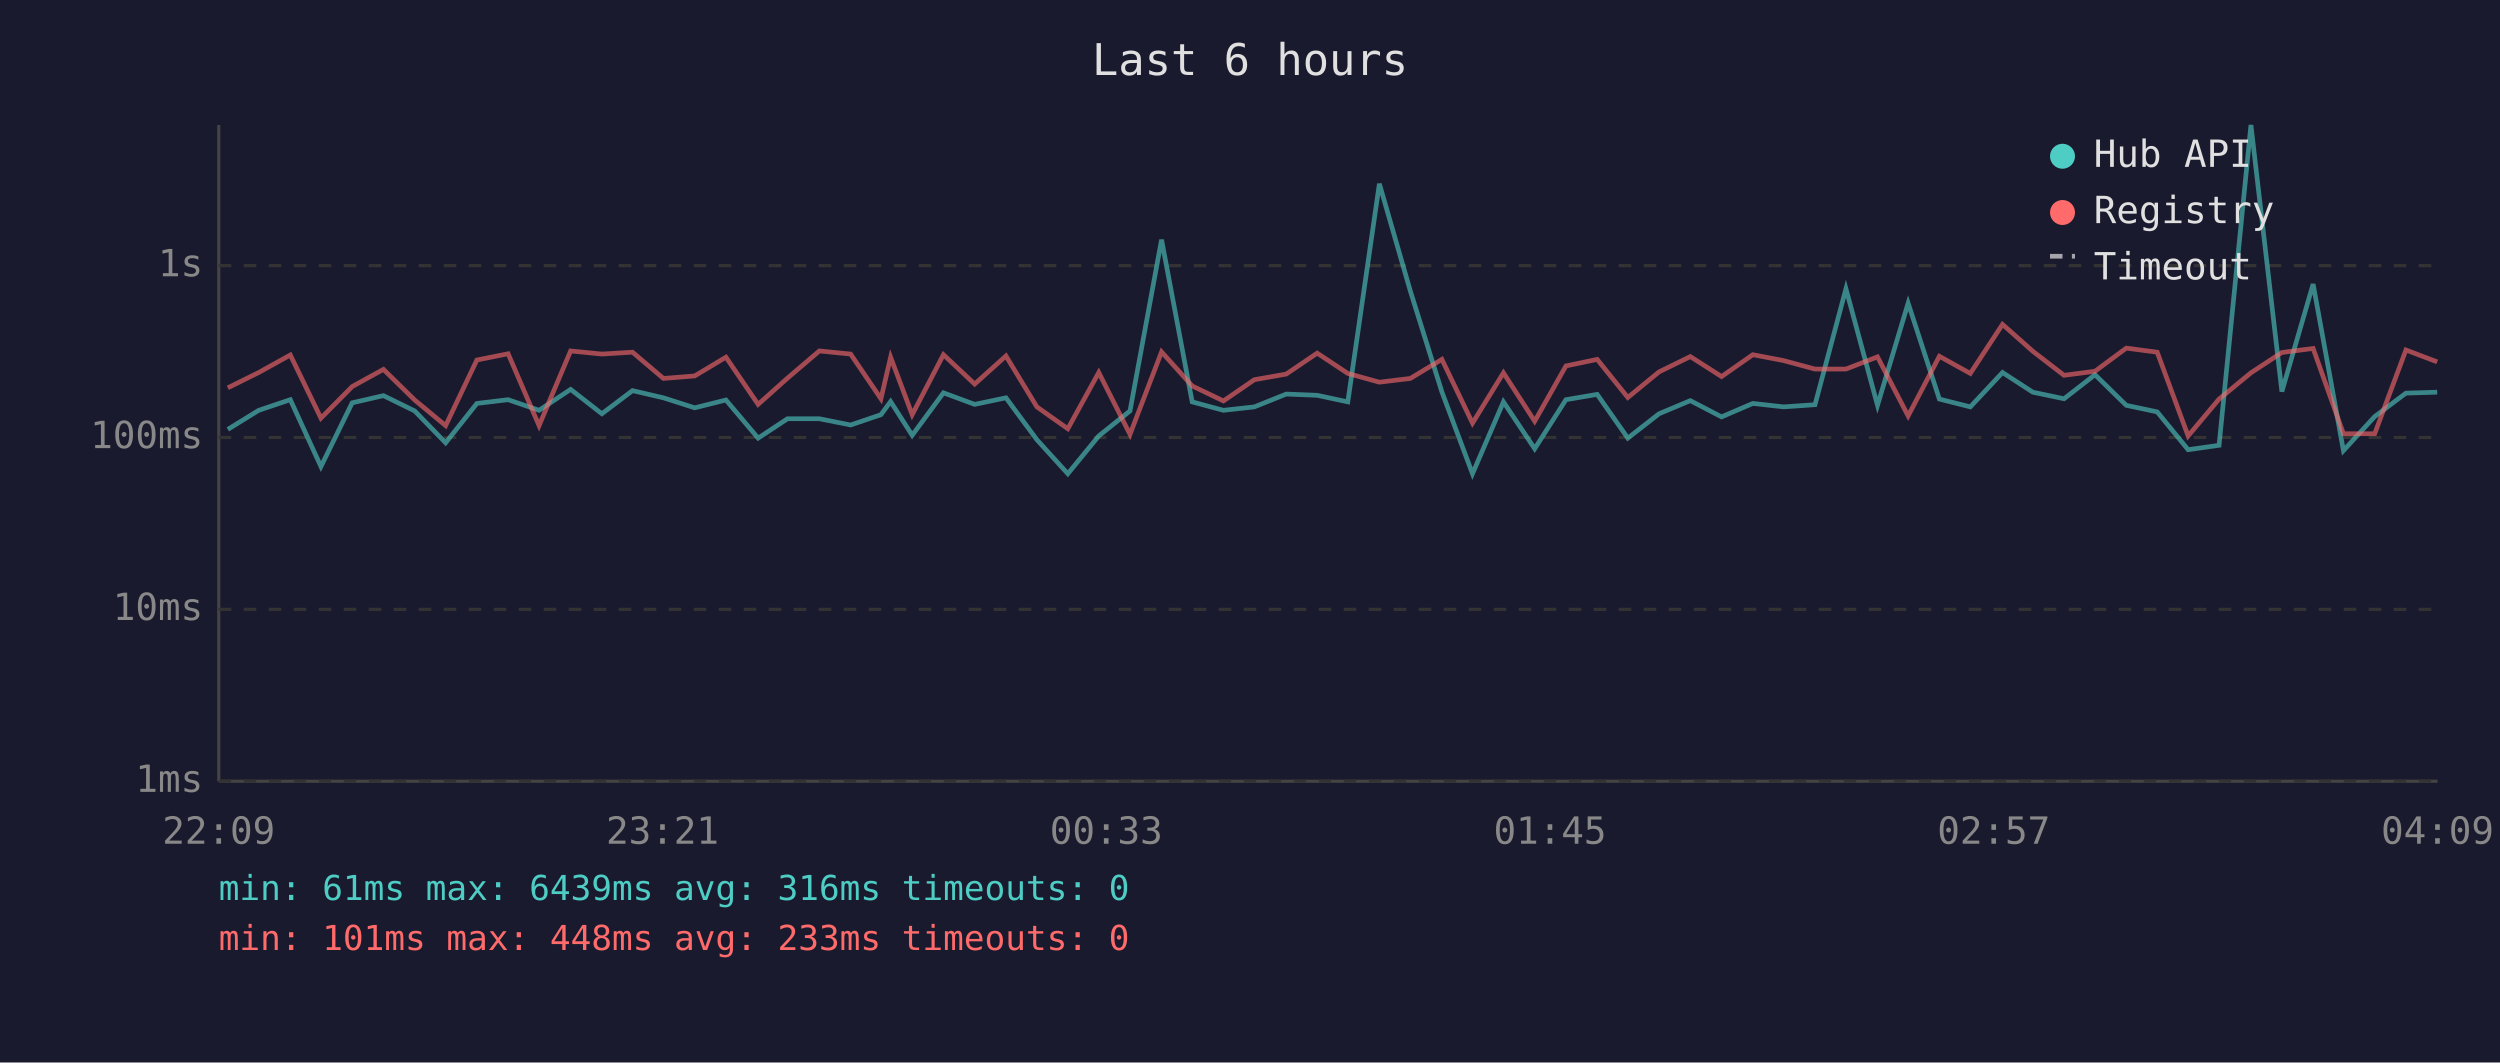
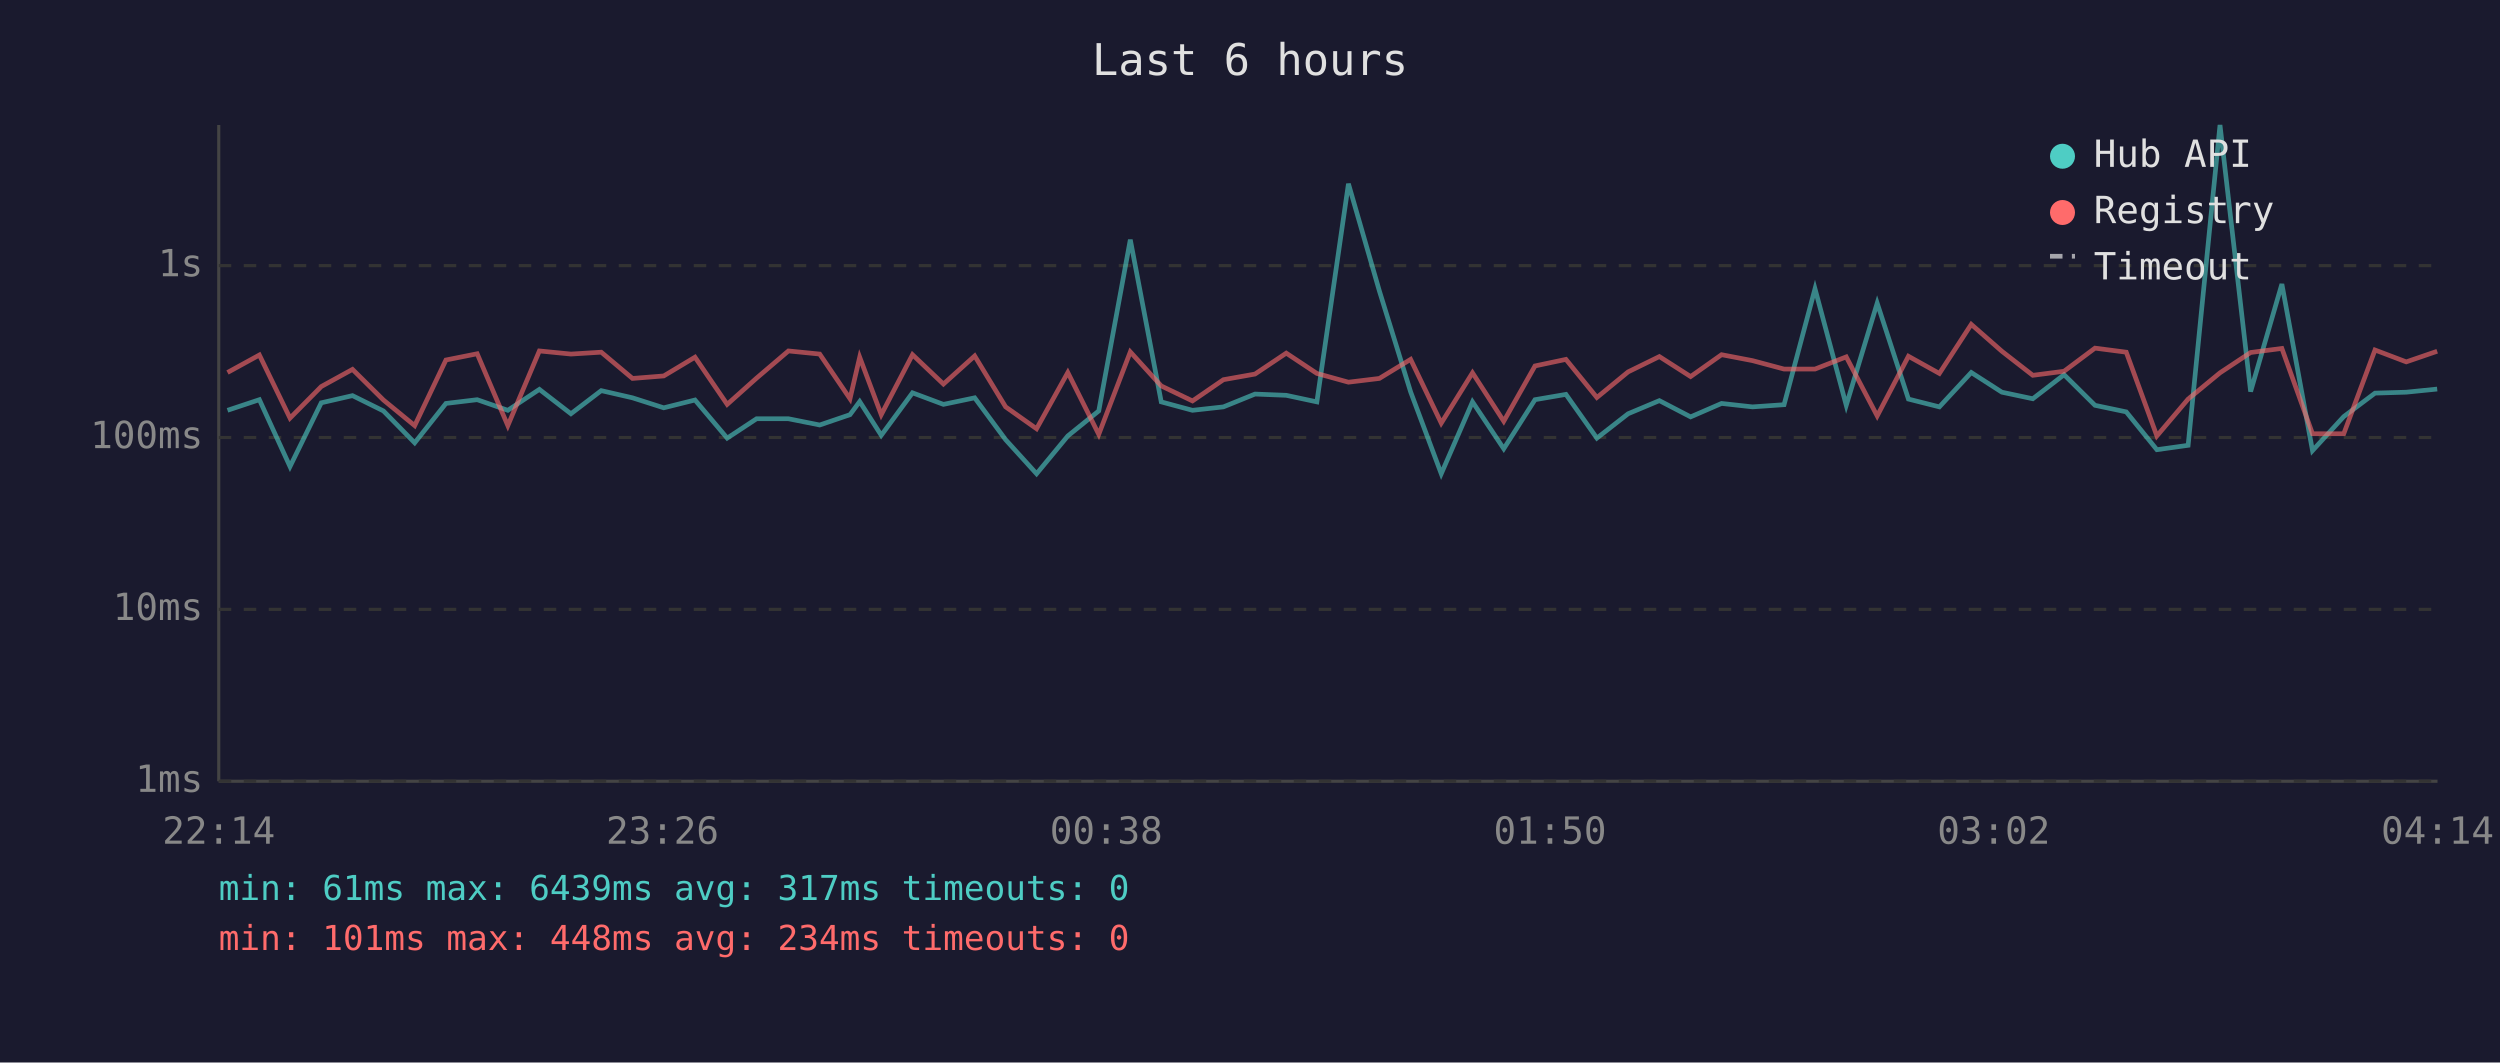
<svg xmlns="http://www.w3.org/2000/svg" viewBox="0 0 800 340" font-family="monospace" font-size="12">
  <rect width="800" height="340" fill="#1a1a2e" />
  <text x="400" y="24" fill="#e0e0e0" font-size="14" text-anchor="middle">Last 6 hours</text>
  <line x1="70" y1="40" x2="70" y2="250" stroke="#444" stroke-width="1" />
  <line x1="70" y1="250" x2="780" y2="250" stroke="#444" stroke-width="1" />
  <line x1="70" y1="250" x2="780" y2="250" stroke="#333" stroke-width="1" stroke-dasharray="4" />
  <text x="65" y="250" fill="#888" text-anchor="end" dominant-baseline="middle">1ms</text>
  <line x1="70" y1="195" x2="780" y2="195" stroke="#333" stroke-width="1" stroke-dasharray="4" />
  <text x="65" y="195" fill="#888" text-anchor="end" dominant-baseline="middle">10ms</text>
  <line x1="70" y1="140" x2="780" y2="140" stroke="#333" stroke-width="1" stroke-dasharray="4" />
  <text x="65" y="140" fill="#888" text-anchor="end" dominant-baseline="middle">100ms</text>
  <line x1="70" y1="85" x2="780" y2="85" stroke="#333" stroke-width="1" stroke-dasharray="4" />
  <text x="65" y="85" fill="#888" text-anchor="end" dominant-baseline="middle">1s</text>
-   <text x="70" y="270" fill="#888" text-anchor="middle">22:09</text>
-   <text x="212" y="270" fill="#888" text-anchor="middle">23:21</text>
-   <text x="354" y="270" fill="#888" text-anchor="middle">00:33</text>
-   <text x="496" y="270" fill="#888" text-anchor="middle">01:45</text>
-   <text x="638" y="270" fill="#888" text-anchor="middle">02:57</text>
-   <text x="780" y="270" fill="#888" text-anchor="middle">04:09</text>
-   <polyline points="72.9,137.4 82.8,131.3 92.9,127.9 102.7,149.3 112.7,128.9 122.7,126.6 132.7,131.5 142.6,141.7 152.6,129.1 162.6,127.9 172.5,131.3 182.6,124.6 192.6,132.4 202.4,125.0 212.3,127.3 222.3,130.5 232.3,128.0 242.6,140.2 252.0,134.0 262.2,134.0 272.2,136.0 281.9,132.7 285.0,128.5 291.9,139.3 301.9,125.7 311.9,129.4 321.9,127.3 331.8,140.7 341.7,151.6 351.6,139.5 361.6,131.5 371.7,76.7 381.5,128.6 391.5,131.3 401.4,130.2 411.6,126.1 421.5,126.5 431.3,128.6 441.4,58.8 451.3,93.1 461.4,125.4 471.2,151.6 481.1,128.6 491.1,143.6 501.1,127.9 511.1,126.2 520.9,140.2 530.9,132.4 540.9,128.2 550.9,133.4 560.9,129.1 570.8,130.2 580.8,129.5 590.7,92.4 600.8,129.7 610.6,97.0 620.6,127.7 630.5,130.2 640.8,119.2 650.5,125.5 660.5,127.6 670.4,119.9 680.4,129.7 690.3,131.8 700.2,143.9 710.1,142.5 720.3,40.0 730.2,125.3 740.2,90.9 749.9,144.2 759.9,133.3 769.9,125.8 779.9,125.5" fill="none" stroke="#4ecdc4" stroke-width="1.5" opacity="0.6" />
-   <polyline points="72.9,124.1 82.8,119.2 92.9,113.6 102.7,133.8 112.7,123.7 122.7,118.2 132.7,128.0 142.6,136.2 152.6,115.2 162.6,113.2 172.5,136.2 182.6,112.3 192.6,113.3 202.4,112.7 212.3,121.1 222.3,120.3 232.3,114.3 242.6,129.4 252.0,121.0 262.2,112.3 272.2,113.3 281.9,127.6 285.0,114.3 291.9,132.7 301.9,113.5 311.9,122.9 321.9,113.9 331.8,130.2 341.7,137.2 351.6,119.2 361.6,139.0 371.7,112.6 381.5,123.5 391.5,128.3 401.4,121.5 411.6,119.7 421.5,113.0 431.3,119.5 441.4,122.3 451.3,121.1 461.4,115.0 471.2,135.4 481.1,119.3 491.1,134.8 501.1,117.1 511.1,115.0 520.9,127.2 530.9,119.0 540.9,114.1 550.9,120.5 560.9,113.5 570.8,115.4 580.8,118.1 590.7,118.1 600.8,114.2 610.6,133.1 620.6,114.0 630.5,119.5 640.8,103.8 650.5,112.4 660.5,120.1 670.4,118.8 680.4,111.4 690.3,112.7 700.2,139.5 710.1,127.7 720.3,119.3 730.2,112.8 740.2,111.5 749.9,138.8 759.9,138.8 769.9,112.0 779.9,115.8" fill="none" stroke="#ff6b6b" stroke-width="1.5" opacity="0.6" />
+   <text x="70" y="270" fill="#888" text-anchor="middle">22:14</text>
+   <text x="212" y="270" fill="#888" text-anchor="middle">23:26</text>
+   <text x="354" y="270" fill="#888" text-anchor="middle">00:38</text>
+   <text x="496" y="270" fill="#888" text-anchor="middle">01:50</text>
+   <text x="638" y="270" fill="#888" text-anchor="middle">03:02</text>
+   <text x="780" y="270" fill="#888" text-anchor="middle">04:14</text>
+   <polyline points="72.8,131.3 83.0,127.9 92.8,149.3 102.8,128.9 112.8,126.6 122.7,131.5 132.7,141.7 142.7,129.1 152.7,127.9 162.5,131.3 172.6,124.6 182.7,132.4 192.4,125.0 202.4,127.3 212.4,130.5 222.4,128.0 232.7,140.2 242.1,134.0 252.3,134.0 262.3,136.0 272.0,132.7 275.1,128.5 282.0,139.3 292.0,125.7 301.9,129.4 311.9,127.3 321.8,140.7 331.7,151.6 341.7,139.5 351.6,131.5 361.7,76.7 371.6,128.6 381.6,131.3 391.5,130.2 401.6,126.1 411.6,126.5 421.4,128.6 431.5,58.8 441.4,93.1 451.4,125.4 461.2,151.6 471.2,128.6 481.2,143.6 491.2,127.9 501.1,126.2 511.0,140.2 521.0,132.4 531.0,128.2 541.0,133.4 550.9,129.1 560.8,130.2 570.9,129.5 580.8,92.4 590.8,129.7 600.7,97.0 610.7,127.7 620.6,130.2 630.8,119.2 640.6,125.5 650.5,127.6 660.5,119.9 670.4,129.7 680.4,131.8 690.2,143.9 700.2,142.5 710.4,40.0 720.2,125.3 730.2,90.9 740.0,144.2 750.0,133.3 760.0,125.8 770.0,125.5 779.9,124.5" fill="none" stroke="#4ecdc4" stroke-width="1.5" opacity="0.6" />
+   <polyline points="72.8,119.2 83.0,113.6 92.8,133.8 102.8,123.7 112.8,118.2 122.7,128.0 132.7,136.2 142.7,115.2 152.7,113.2 162.5,136.2 172.6,112.3 182.7,113.3 192.4,112.7 202.4,121.1 212.4,120.3 222.4,114.3 232.7,129.4 242.1,121.0 252.3,112.3 262.3,113.3 272.0,127.6 275.1,114.3 282.0,132.7 292.0,113.5 301.9,122.9 311.9,113.9 321.8,130.2 331.7,137.2 341.7,119.2 351.6,139.0 361.7,112.6 371.6,123.5 381.6,128.3 391.5,121.5 401.6,119.7 411.6,113.0 421.4,119.5 431.5,122.3 441.4,121.1 451.4,115.0 461.2,135.4 471.2,119.3 481.2,134.8 491.2,117.1 501.1,115.0 511.0,127.2 521.0,119.0 531.0,114.1 541.0,120.5 550.9,113.5 560.8,115.4 570.9,118.1 580.8,118.1 590.8,114.2 600.7,133.1 610.7,114.0 620.6,119.5 630.8,103.8 640.6,112.4 650.5,120.1 660.5,118.8 670.4,111.4 680.4,112.7 690.2,139.5 700.2,127.7 710.4,119.3 720.2,112.8 730.2,111.5 740.0,138.8 750.0,138.8 760.0,112.0 770.0,115.8 779.9,112.4" fill="none" stroke="#ff6b6b" stroke-width="1.5" opacity="0.6" />
  <circle cx="660" cy="50" r="4" fill="#4ecdc4" />
  <text x="670" y="50" fill="#e0e0e0" dominant-baseline="middle">Hub API</text>
  <circle cx="660" cy="68" r="4" fill="#ff6b6b" />
  <text x="670" y="68" fill="#e0e0e0" dominant-baseline="middle">Registry</text>
  <line x1="656" y1="82" x2="664" y2="82" stroke="#e0e0e0" stroke-width="1.5" stroke-dasharray="4,3" opacity="0.7" />
  <text x="670" y="86" fill="#e0e0e0" dominant-baseline="middle">Timeout</text>
-   <text x="70" y="288" fill="#4ecdc4" font-size="11">min: 61ms  max: 6439ms  avg: 316ms  timeouts: 0</text>
-   <text x="70" y="304" fill="#ff6b6b" font-size="11">min: 101ms  max: 448ms  avg: 233ms  timeouts: 0</text>
+   <text x="70" y="288" fill="#4ecdc4" font-size="11">min: 61ms  max: 6439ms  avg: 317ms  timeouts: 0</text>
+   <text x="70" y="304" fill="#ff6b6b" font-size="11">min: 101ms  max: 448ms  avg: 234ms  timeouts: 0</text>
</svg>
